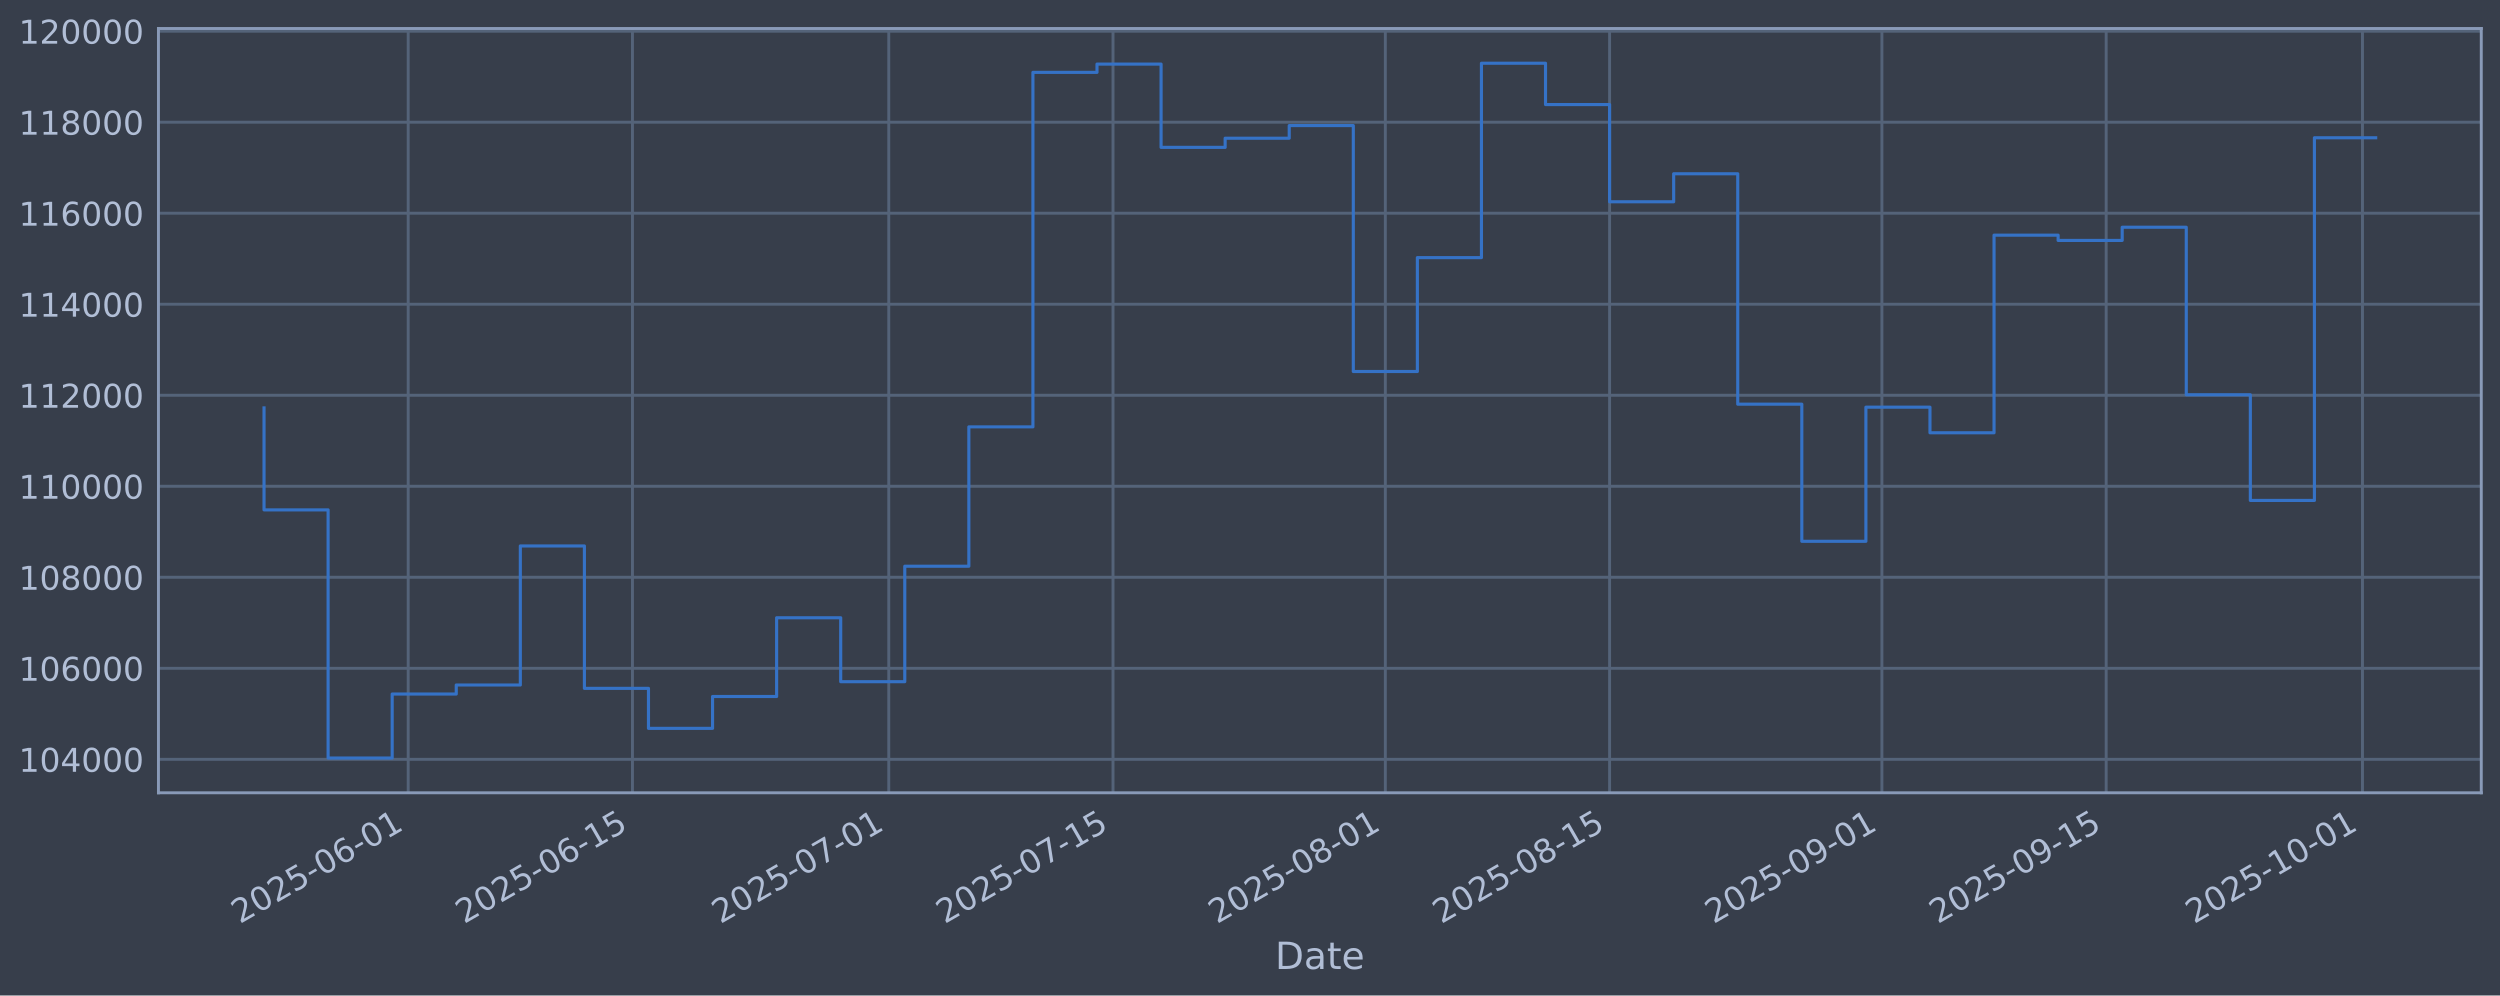
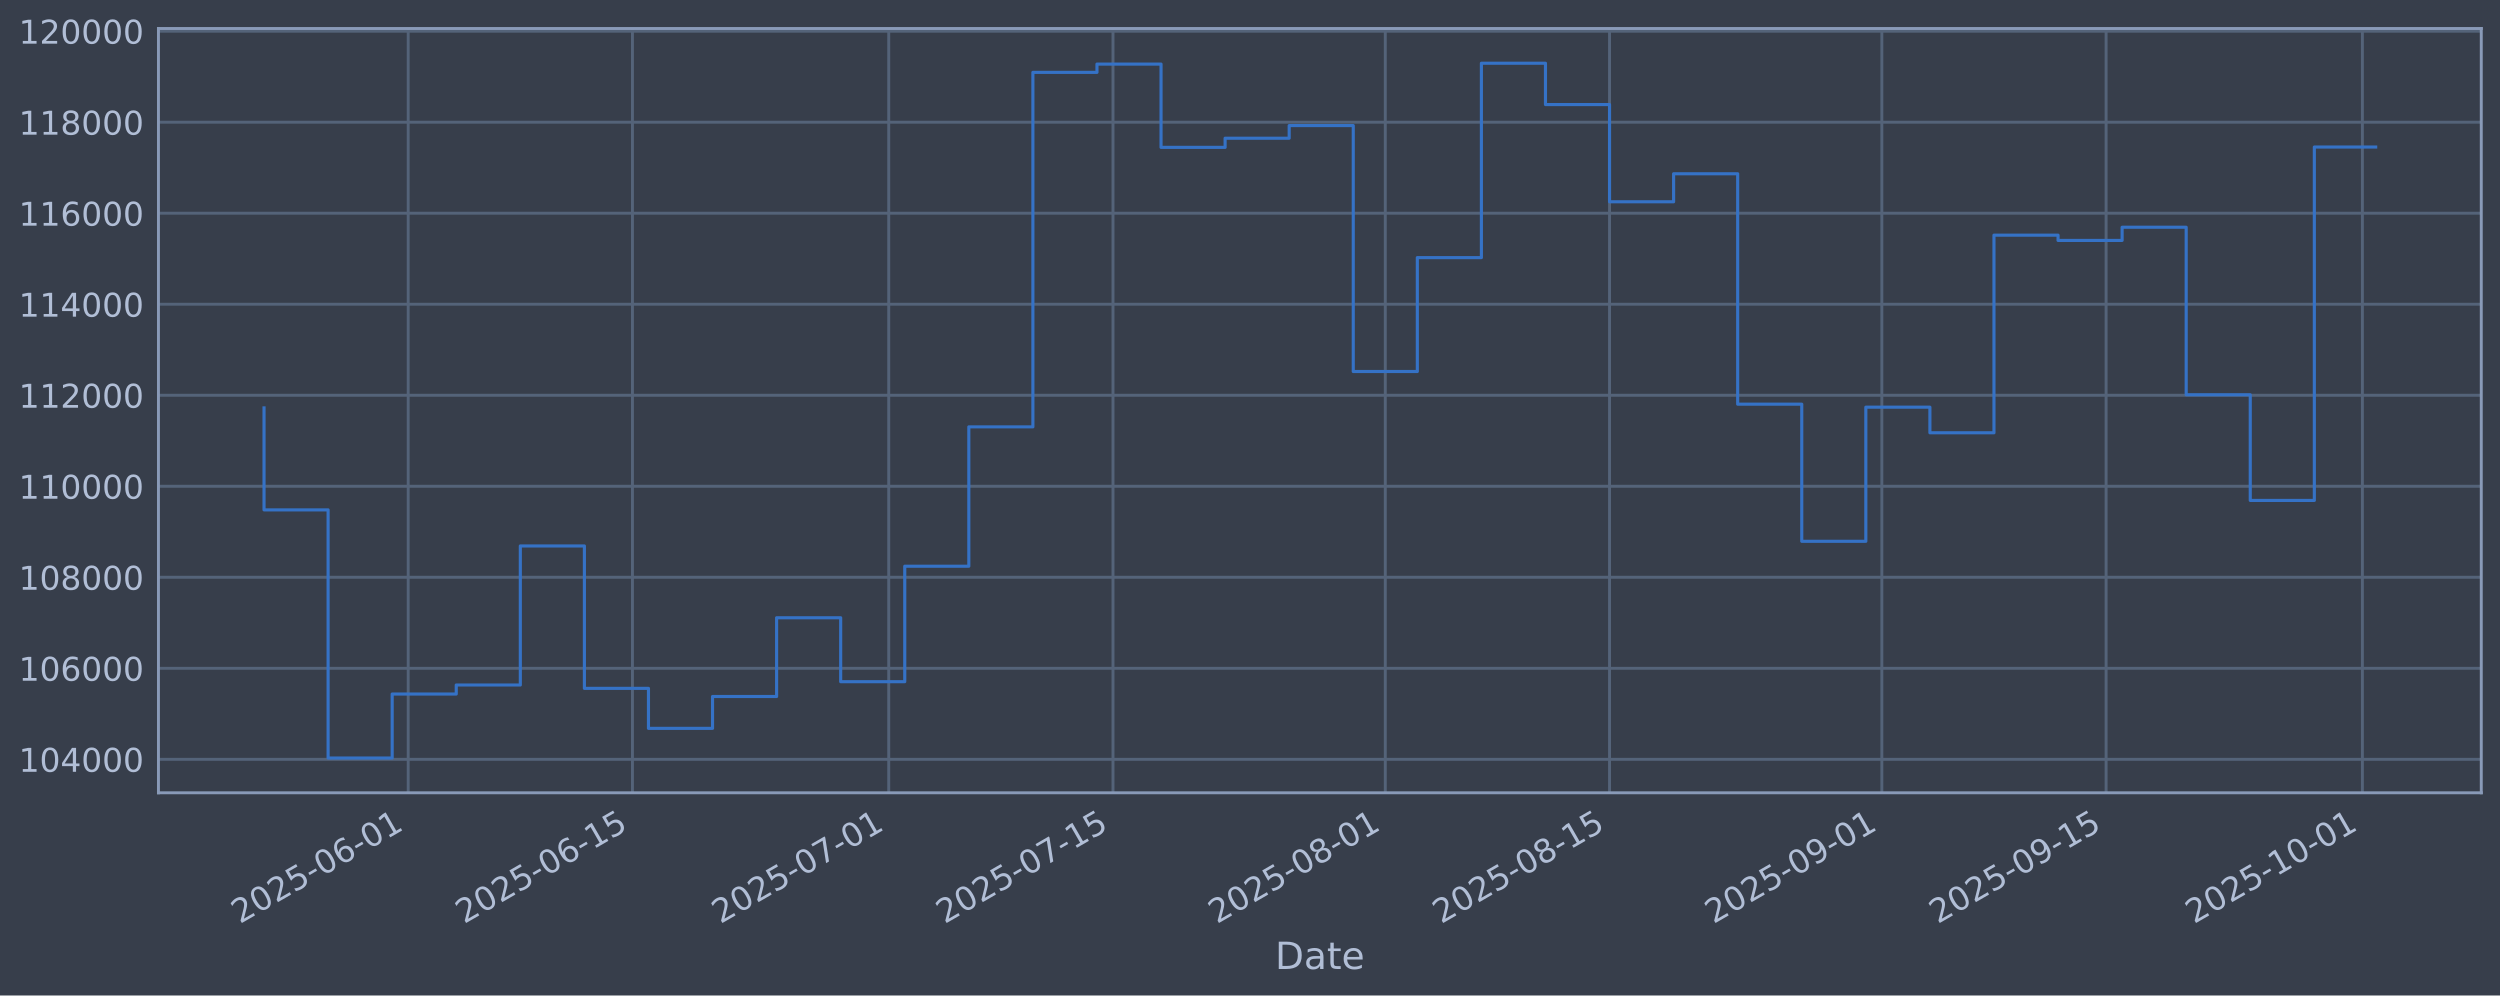
<svg xmlns="http://www.w3.org/2000/svg" xmlns:xlink="http://www.w3.org/1999/xlink" width="960.9pt" height="382.628pt" viewBox="0 0 960.9 382.628" version="1.1">
  <defs>
    <style type="text/css">*{stroke-linejoin: round; stroke-linecap: butt}</style>
  </defs>
  <g id="figure_1">
    <g id="patch_1">
      <path d="M 0 382.628  L 960.9 382.628  L 960.9 0  L 0 0  z " style="fill: #373e4b" />
    </g>
    <g id="axes_1">
      <g id="patch_2">
        <path d="M 60.901 304.718  L 953.701 304.718  L 953.701 10.958  L 60.901 10.958  z " style="fill: #373e4b" />
      </g>
      <g id="matplotlib.axis_1">
        <g id="xtick_1">
          <g id="line2d_1">
-             <path d="M 156.895 304.718  L 156.895 10.958  " clip-path="url(#pd14dc2c23a)" style="fill: none; stroke: #546379; stroke-width: 1.12; stroke-linecap: square" />
+             <path d="M 156.892 304.718  L 156.892 10.958  " clip-path="url(#p17492f187c)" style="fill: none; stroke: #546379; stroke-width: 1.12; stroke-linecap: square" />
          </g>
          <g id="line2d_2" />
          <g id="text_1">
-             <g style="fill: #b1bed6" transform="translate(92.16906 355.2226) rotate(-30) scale(0.126 -0.126)">
+             <g style="fill: #b1bed6" transform="translate(92.16682 355.2226) rotate(-30) scale(0.126 -0.126)">
              <defs>
                <path id="DejaVuSans-32" d="M 1228 531  L 3431 531  L 3431 0  L 469 0  L 469 531  Q 828 903 1448 1529  Q 2069 2156 2228 2338  Q 2531 2678 2651 2914  Q 2772 3150 2772 3378  Q 2772 3750 2511 3984  Q 2250 4219 1831 4219  Q 1534 4219 1204 4116  Q 875 4013 500 3803  L 500 4441  Q 881 4594 1212 4672  Q 1544 4750 1819 4750  Q 2544 4750 2975 4387  Q 3406 4025 3406 3419  Q 3406 3131 3298 2873  Q 3191 2616 2906 2266  Q 2828 2175 2409 1742  Q 1991 1309 1228 531  z " transform="scale(0.015625)" />
                <path id="DejaVuSans-30" d="M 2034 4250  Q 1547 4250 1301 3770  Q 1056 3291 1056 2328  Q 1056 1369 1301 889  Q 1547 409 2034 409  Q 2525 409 2770 889  Q 3016 1369 3016 2328  Q 3016 3291 2770 3770  Q 2525 4250 2034 4250  z M 2034 4750  Q 2819 4750 3233 4129  Q 3647 3509 3647 2328  Q 3647 1150 3233 529  Q 2819 -91 2034 -91  Q 1250 -91 836 529  Q 422 1150 422 2328  Q 422 3509 836 4129  Q 1250 4750 2034 4750  z " transform="scale(0.015625)" />
                <path id="DejaVuSans-35" d="M 691 4666  L 3169 4666  L 3169 4134  L 1269 4134  L 1269 2991  Q 1406 3038 1543 3061  Q 1681 3084 1819 3084  Q 2600 3084 3056 2656  Q 3513 2228 3513 1497  Q 3513 744 3044 326  Q 2575 -91 1722 -91  Q 1428 -91 1123 -41  Q 819 9 494 109  L 494 744  Q 775 591 1075 516  Q 1375 441 1709 441  Q 2250 441 2565 725  Q 2881 1009 2881 1497  Q 2881 1984 2565 2268  Q 2250 2553 1709 2553  Q 1456 2553 1204 2497  Q 953 2441 691 2322  L 691 4666  z " transform="scale(0.015625)" />
                <path id="DejaVuSans-2d" d="M 313 2009  L 1997 2009  L 1997 1497  L 313 1497  L 313 2009  z " transform="scale(0.015625)" />
                <path id="DejaVuSans-36" d="M 2113 2584  Q 1688 2584 1439 2293  Q 1191 2003 1191 1497  Q 1191 994 1439 701  Q 1688 409 2113 409  Q 2538 409 2786 701  Q 3034 994 3034 1497  Q 3034 2003 2786 2293  Q 2538 2584 2113 2584  z M 3366 4563  L 3366 3988  Q 3128 4100 2886 4159  Q 2644 4219 2406 4219  Q 1781 4219 1451 3797  Q 1122 3375 1075 2522  Q 1259 2794 1537 2939  Q 1816 3084 2150 3084  Q 2853 3084 3261 2657  Q 3669 2231 3669 1497  Q 3669 778 3244 343  Q 2819 -91 2113 -91  Q 1303 -91 875 529  Q 447 1150 447 2328  Q 447 3434 972 4092  Q 1497 4750 2381 4750  Q 2619 4750 2861 4703  Q 3103 4656 3366 4563  z " transform="scale(0.015625)" />
                <path id="DejaVuSans-31" d="M 794 531  L 1825 531  L 1825 4091  L 703 3866  L 703 4441  L 1819 4666  L 2450 4666  L 2450 531  L 3481 531  L 3481 0  L 794 0  L 794 531  z " transform="scale(0.015625)" />
              </defs>
              <use xlink:href="#DejaVuSans-32" />
              <use xlink:href="#DejaVuSans-30" transform="translate(63.62305 0)" />
              <use xlink:href="#DejaVuSans-32" transform="translate(127.2461 0)" />
              <use xlink:href="#DejaVuSans-35" transform="translate(190.8691 0)" />
              <use xlink:href="#DejaVuSans-2d" transform="translate(254.4922 0)" />
              <use xlink:href="#DejaVuSans-30" transform="translate(290.5762 0)" />
              <use xlink:href="#DejaVuSans-36" transform="translate(354.1992 0)" />
              <use xlink:href="#DejaVuSans-2d" transform="translate(417.8223 0)" />
              <use xlink:href="#DejaVuSans-30" transform="translate(453.9062 0)" />
              <use xlink:href="#DejaVuSans-31" transform="translate(517.5293 0)" />
            </g>
          </g>
        </g>
        <g id="xtick_2">
          <g id="line2d_3">
-             <path d="M 243.091 304.718  L 243.091 10.958  " clip-path="url(#pd14dc2c23a)" style="fill: none; stroke: #546379; stroke-width: 1.12; stroke-linecap: square" />
+             <path d="M 243.086 304.718  L 243.086 10.958  " clip-path="url(#p17492f187c)" style="fill: none; stroke: #546379; stroke-width: 1.12; stroke-linecap: square" />
          </g>
          <g id="line2d_4" />
          <g id="text_2">
-             <g style="fill: #b1bed6" transform="translate(178.3659 355.2226) rotate(-30) scale(0.126 -0.126)">
+             <g style="fill: #b1bed6" transform="translate(178.3602 355.2226) rotate(-30) scale(0.126 -0.126)">
              <use xlink:href="#DejaVuSans-32" />
              <use xlink:href="#DejaVuSans-30" transform="translate(63.62305 0)" />
              <use xlink:href="#DejaVuSans-32" transform="translate(127.2461 0)" />
              <use xlink:href="#DejaVuSans-35" transform="translate(190.8691 0)" />
              <use xlink:href="#DejaVuSans-2d" transform="translate(254.4922 0)" />
              <use xlink:href="#DejaVuSans-30" transform="translate(290.5762 0)" />
              <use xlink:href="#DejaVuSans-36" transform="translate(354.1992 0)" />
              <use xlink:href="#DejaVuSans-2d" transform="translate(417.8223 0)" />
              <use xlink:href="#DejaVuSans-31" transform="translate(453.9062 0)" />
              <use xlink:href="#DejaVuSans-35" transform="translate(517.5293 0)" />
            </g>
          </g>
        </g>
        <g id="xtick_3">
          <g id="line2d_5">
-             <path d="M 341.602 304.718  L 341.602 10.958  " clip-path="url(#pd14dc2c23a)" style="fill: none; stroke: #546379; stroke-width: 1.12; stroke-linecap: square" />
+             <path d="M 341.592 304.718  L 341.592 10.958  " clip-path="url(#p17492f187c)" style="fill: none; stroke: #546379; stroke-width: 1.12; stroke-linecap: square" />
          </g>
          <g id="line2d_6" />
          <g id="text_3">
-             <g style="fill: #b1bed6" transform="translate(276.8766 355.2226) rotate(-30) scale(0.126 -0.126)">
+             <g style="fill: #b1bed6" transform="translate(276.8669 355.2226) rotate(-30) scale(0.126 -0.126)">
              <defs>
                <path id="DejaVuSans-37" d="M 525 4666  L 3525 4666  L 3525 4397  L 1831 0  L 1172 0  L 2766 4134  L 525 4134  L 525 4666  z " transform="scale(0.015625)" />
              </defs>
              <use xlink:href="#DejaVuSans-32" />
              <use xlink:href="#DejaVuSans-30" transform="translate(63.62305 0)" />
              <use xlink:href="#DejaVuSans-32" transform="translate(127.2461 0)" />
              <use xlink:href="#DejaVuSans-35" transform="translate(190.8691 0)" />
              <use xlink:href="#DejaVuSans-2d" transform="translate(254.4922 0)" />
              <use xlink:href="#DejaVuSans-30" transform="translate(290.5762 0)" />
              <use xlink:href="#DejaVuSans-37" transform="translate(354.1992 0)" />
              <use xlink:href="#DejaVuSans-2d" transform="translate(417.8223 0)" />
              <use xlink:href="#DejaVuSans-30" transform="translate(453.9062 0)" />
              <use xlink:href="#DejaVuSans-31" transform="translate(517.5293 0)" />
            </g>
          </g>
        </g>
        <g id="xtick_4">
          <g id="line2d_7">
-             <path d="M 427.799 304.718  L 427.799 10.958  " clip-path="url(#pd14dc2c23a)" style="fill: none; stroke: #546379; stroke-width: 1.12; stroke-linecap: square" />
+             <path d="M 427.786 304.718  L 427.786 10.958  " clip-path="url(#p17492f187c)" style="fill: none; stroke: #546379; stroke-width: 1.12; stroke-linecap: square" />
          </g>
          <g id="line2d_8" />
          <g id="text_4">
-             <g style="fill: #b1bed6" transform="translate(363.0734 355.2226) rotate(-30) scale(0.126 -0.126)">
+             <g style="fill: #b1bed6" transform="translate(363.0602 355.2226) rotate(-30) scale(0.126 -0.126)">
              <use xlink:href="#DejaVuSans-32" />
              <use xlink:href="#DejaVuSans-30" transform="translate(63.62305 0)" />
              <use xlink:href="#DejaVuSans-32" transform="translate(127.2461 0)" />
              <use xlink:href="#DejaVuSans-35" transform="translate(190.8691 0)" />
              <use xlink:href="#DejaVuSans-2d" transform="translate(254.4922 0)" />
              <use xlink:href="#DejaVuSans-30" transform="translate(290.5762 0)" />
              <use xlink:href="#DejaVuSans-37" transform="translate(354.1992 0)" />
              <use xlink:href="#DejaVuSans-2d" transform="translate(417.8223 0)" />
              <use xlink:href="#DejaVuSans-31" transform="translate(453.9062 0)" />
              <use xlink:href="#DejaVuSans-35" transform="translate(517.5293 0)" />
            </g>
          </g>
        </g>
        <g id="xtick_5">
          <g id="line2d_9">
-             <path d="M 532.467 304.718  L 532.467 10.958  " clip-path="url(#pd14dc2c23a)" style="fill: none; stroke: #546379; stroke-width: 1.12; stroke-linecap: square" />
+             <path d="M 532.449 304.718  L 532.449 10.958  " clip-path="url(#p17492f187c)" style="fill: none; stroke: #546379; stroke-width: 1.12; stroke-linecap: square" />
          </g>
          <g id="line2d_10" />
          <g id="text_5">
-             <g style="fill: #b1bed6" transform="translate(467.741 355.2226) rotate(-30) scale(0.126 -0.126)">
+             <g style="fill: #b1bed6" transform="translate(467.7236 355.2226) rotate(-30) scale(0.126 -0.126)">
              <defs>
                <path id="DejaVuSans-38" d="M 2034 2216  Q 1584 2216 1326 1975  Q 1069 1734 1069 1313  Q 1069 891 1326 650  Q 1584 409 2034 409  Q 2484 409 2743 651  Q 3003 894 3003 1313  Q 3003 1734 2745 1975  Q 2488 2216 2034 2216  z M 1403 2484  Q 997 2584 770 2862  Q 544 3141 544 3541  Q 544 4100 942 4425  Q 1341 4750 2034 4750  Q 2731 4750 3128 4425  Q 3525 4100 3525 3541  Q 3525 3141 3298 2862  Q 3072 2584 2669 2484  Q 3125 2378 3379 2068  Q 3634 1759 3634 1313  Q 3634 634 3220 271  Q 2806 -91 2034 -91  Q 1263 -91 848 271  Q 434 634 434 1313  Q 434 1759 690 2068  Q 947 2378 1403 2484  z M 1172 3481  Q 1172 3119 1398 2916  Q 1625 2713 2034 2713  Q 2441 2713 2670 2916  Q 2900 3119 2900 3481  Q 2900 3844 2670 4047  Q 2441 4250 2034 4250  Q 1625 4250 1398 4047  Q 1172 3844 1172 3481  z " transform="scale(0.015625)" />
              </defs>
              <use xlink:href="#DejaVuSans-32" />
              <use xlink:href="#DejaVuSans-30" transform="translate(63.62305 0)" />
              <use xlink:href="#DejaVuSans-32" transform="translate(127.2461 0)" />
              <use xlink:href="#DejaVuSans-35" transform="translate(190.8691 0)" />
              <use xlink:href="#DejaVuSans-2d" transform="translate(254.4922 0)" />
              <use xlink:href="#DejaVuSans-30" transform="translate(290.5762 0)" />
              <use xlink:href="#DejaVuSans-38" transform="translate(354.1992 0)" />
              <use xlink:href="#DejaVuSans-2d" transform="translate(417.8223 0)" />
              <use xlink:href="#DejaVuSans-30" transform="translate(453.9062 0)" />
              <use xlink:href="#DejaVuSans-31" transform="translate(517.5293 0)" />
            </g>
          </g>
        </g>
        <g id="xtick_6">
          <g id="line2d_11">
-             <path d="M 618.663 304.718  L 618.663 10.958  " clip-path="url(#pd14dc2c23a)" style="fill: none; stroke: #546379; stroke-width: 1.12; stroke-linecap: square" />
+             <path d="M 618.642 304.718  L 618.642 10.958  " clip-path="url(#p17492f187c)" style="fill: none; stroke: #546379; stroke-width: 1.12; stroke-linecap: square" />
          </g>
          <g id="line2d_12" />
          <g id="text_6">
-             <g style="fill: #b1bed6" transform="translate(553.9378 355.2226) rotate(-30) scale(0.126 -0.126)">
+             <g style="fill: #b1bed6" transform="translate(553.9169 355.2226) rotate(-30) scale(0.126 -0.126)">
              <use xlink:href="#DejaVuSans-32" />
              <use xlink:href="#DejaVuSans-30" transform="translate(63.62305 0)" />
              <use xlink:href="#DejaVuSans-32" transform="translate(127.2461 0)" />
              <use xlink:href="#DejaVuSans-35" transform="translate(190.8691 0)" />
              <use xlink:href="#DejaVuSans-2d" transform="translate(254.4922 0)" />
              <use xlink:href="#DejaVuSans-30" transform="translate(290.5762 0)" />
              <use xlink:href="#DejaVuSans-38" transform="translate(354.1992 0)" />
              <use xlink:href="#DejaVuSans-2d" transform="translate(417.8223 0)" />
              <use xlink:href="#DejaVuSans-31" transform="translate(453.9062 0)" />
              <use xlink:href="#DejaVuSans-35" transform="translate(517.5293 0)" />
            </g>
          </g>
        </g>
        <g id="xtick_7">
          <g id="line2d_13">
-             <path d="M 723.331 304.718  L 723.331 10.958  " clip-path="url(#pd14dc2c23a)" style="fill: none; stroke: #546379; stroke-width: 1.12; stroke-linecap: square" />
+             <path d="M 723.306 304.718  L 723.306 10.958  " clip-path="url(#p17492f187c)" style="fill: none; stroke: #546379; stroke-width: 1.12; stroke-linecap: square" />
          </g>
          <g id="line2d_14" />
          <g id="text_7">
-             <g style="fill: #b1bed6" transform="translate(658.6054 355.2226) rotate(-30) scale(0.126 -0.126)">
+             <g style="fill: #b1bed6" transform="translate(658.5803 355.2226) rotate(-30) scale(0.126 -0.126)">
              <defs>
                <path id="DejaVuSans-39" d="M 703 97  L 703 672  Q 941 559 1184 500  Q 1428 441 1663 441  Q 2288 441 2617 861  Q 2947 1281 2994 2138  Q 2813 1869 2534 1725  Q 2256 1581 1919 1581  Q 1219 1581 811 2004  Q 403 2428 403 3163  Q 403 3881 828 4315  Q 1253 4750 1959 4750  Q 2769 4750 3195 4129  Q 3622 3509 3622 2328  Q 3622 1225 3098 567  Q 2575 -91 1691 -91  Q 1453 -91 1209 -44  Q 966 3 703 97  z M 1959 2075  Q 2384 2075 2632 2365  Q 2881 2656 2881 3163  Q 2881 3666 2632 3958  Q 2384 4250 1959 4250  Q 1534 4250 1286 3958  Q 1038 3666 1038 3163  Q 1038 2656 1286 2365  Q 1534 2075 1959 2075  z " transform="scale(0.015625)" />
              </defs>
              <use xlink:href="#DejaVuSans-32" />
              <use xlink:href="#DejaVuSans-30" transform="translate(63.62305 0)" />
              <use xlink:href="#DejaVuSans-32" transform="translate(127.2461 0)" />
              <use xlink:href="#DejaVuSans-35" transform="translate(190.8691 0)" />
              <use xlink:href="#DejaVuSans-2d" transform="translate(254.4922 0)" />
              <use xlink:href="#DejaVuSans-30" transform="translate(290.5762 0)" />
              <use xlink:href="#DejaVuSans-39" transform="translate(354.1992 0)" />
              <use xlink:href="#DejaVuSans-2d" transform="translate(417.8223 0)" />
              <use xlink:href="#DejaVuSans-30" transform="translate(453.9062 0)" />
              <use xlink:href="#DejaVuSans-31" transform="translate(517.5293 0)" />
            </g>
          </g>
        </g>
        <g id="xtick_8">
          <g id="line2d_15">
-             <path d="M 809.528 304.718  L 809.528 10.958  " clip-path="url(#pd14dc2c23a)" style="fill: none; stroke: #546379; stroke-width: 1.12; stroke-linecap: square" />
+             <path d="M 809.499 304.718  L 809.499 10.958  " clip-path="url(#p17492f187c)" style="fill: none; stroke: #546379; stroke-width: 1.12; stroke-linecap: square" />
          </g>
          <g id="line2d_16" />
          <g id="text_8">
-             <g style="fill: #b1bed6" transform="translate(744.8023 355.2226) rotate(-30) scale(0.126 -0.126)">
+             <g style="fill: #b1bed6" transform="translate(744.7737 355.2226) rotate(-30) scale(0.126 -0.126)">
              <use xlink:href="#DejaVuSans-32" />
              <use xlink:href="#DejaVuSans-30" transform="translate(63.62305 0)" />
              <use xlink:href="#DejaVuSans-32" transform="translate(127.2461 0)" />
              <use xlink:href="#DejaVuSans-35" transform="translate(190.8691 0)" />
              <use xlink:href="#DejaVuSans-2d" transform="translate(254.4922 0)" />
              <use xlink:href="#DejaVuSans-30" transform="translate(290.5762 0)" />
              <use xlink:href="#DejaVuSans-39" transform="translate(354.1992 0)" />
              <use xlink:href="#DejaVuSans-2d" transform="translate(417.8223 0)" />
              <use xlink:href="#DejaVuSans-31" transform="translate(453.9062 0)" />
              <use xlink:href="#DejaVuSans-35" transform="translate(517.5293 0)" />
            </g>
          </g>
        </g>
        <g id="xtick_9">
          <g id="line2d_17">
-             <path d="M 908.038 304.718  L 908.038 10.958  " clip-path="url(#pd14dc2c23a)" style="fill: none; stroke: #546379; stroke-width: 1.12; stroke-linecap: square" />
+             <path d="M 908.006 304.718  L 908.006 10.958  " clip-path="url(#p17492f187c)" style="fill: none; stroke: #546379; stroke-width: 1.12; stroke-linecap: square" />
          </g>
          <g id="line2d_18" />
          <g id="text_9">
-             <g style="fill: #b1bed6" transform="translate(843.313 355.2226) rotate(-30) scale(0.126 -0.126)">
+             <g style="fill: #b1bed6" transform="translate(843.2803 355.2226) rotate(-30) scale(0.126 -0.126)">
              <use xlink:href="#DejaVuSans-32" />
              <use xlink:href="#DejaVuSans-30" transform="translate(63.62305 0)" />
              <use xlink:href="#DejaVuSans-32" transform="translate(127.2461 0)" />
              <use xlink:href="#DejaVuSans-35" transform="translate(190.8691 0)" />
              <use xlink:href="#DejaVuSans-2d" transform="translate(254.4922 0)" />
              <use xlink:href="#DejaVuSans-31" transform="translate(290.5762 0)" />
              <use xlink:href="#DejaVuSans-30" transform="translate(354.1992 0)" />
              <use xlink:href="#DejaVuSans-2d" transform="translate(417.8223 0)" />
              <use xlink:href="#DejaVuSans-30" transform="translate(453.9062 0)" />
              <use xlink:href="#DejaVuSans-31" transform="translate(517.5293 0)" />
            </g>
          </g>
        </g>
        <g id="text_10">
          <g style="fill: #b1bed6" transform="translate(490.0914 372.4337) scale(0.144 -0.144)">
            <defs>
              <path id="DejaVuSans-44" d="M 1259 4147  L 1259 519  L 2022 519  Q 2988 519 3436 956  Q 3884 1394 3884 2338  Q 3884 3275 3436 3711  Q 2988 4147 2022 4147  L 1259 4147  z M 628 4666  L 1925 4666  Q 3281 4666 3915 4102  Q 4550 3538 4550 2338  Q 4550 1131 3912 565  Q 3275 0 1925 0  L 628 0  L 628 4666  z " transform="scale(0.015625)" />
              <path id="DejaVuSans-61" d="M 2194 1759  Q 1497 1759 1228 1600  Q 959 1441 959 1056  Q 959 750 1161 570  Q 1363 391 1709 391  Q 2188 391 2477 730  Q 2766 1069 2766 1631  L 2766 1759  L 2194 1759  z M 3341 1997  L 3341 0  L 2766 0  L 2766 531  Q 2569 213 2275 61  Q 1981 -91 1556 -91  Q 1019 -91 701 211  Q 384 513 384 1019  Q 384 1609 779 1909  Q 1175 2209 1959 2209  L 2766 2209  L 2766 2266  Q 2766 2663 2505 2880  Q 2244 3097 1772 3097  Q 1472 3097 1187 3025  Q 903 2953 641 2809  L 641 3341  Q 956 3463 1253 3523  Q 1550 3584 1831 3584  Q 2591 3584 2966 3190  Q 3341 2797 3341 1997  z " transform="scale(0.015625)" />
              <path id="DejaVuSans-74" d="M 1172 4494  L 1172 3500  L 2356 3500  L 2356 3053  L 1172 3053  L 1172 1153  Q 1172 725 1289 603  Q 1406 481 1766 481  L 2356 481  L 2356 0  L 1766 0  Q 1100 0 847 248  Q 594 497 594 1153  L 594 3053  L 172 3053  L 172 3500  L 594 3500  L 594 4494  L 1172 4494  z " transform="scale(0.015625)" />
              <path id="DejaVuSans-65" d="M 3597 1894  L 3597 1613  L 953 1613  Q 991 1019 1311 708  Q 1631 397 2203 397  Q 2534 397 2845 478  Q 3156 559 3463 722  L 3463 178  Q 3153 47 2828 -22  Q 2503 -91 2169 -91  Q 1331 -91 842 396  Q 353 884 353 1716  Q 353 2575 817 3079  Q 1281 3584 2069 3584  Q 2775 3584 3186 3129  Q 3597 2675 3597 1894  z M 3022 2063  Q 3016 2534 2758 2815  Q 2500 3097 2075 3097  Q 1594 3097 1305 2825  Q 1016 2553 972 2059  L 3022 2063  z " transform="scale(0.015625)" />
            </defs>
            <use xlink:href="#DejaVuSans-44" />
            <use xlink:href="#DejaVuSans-61" transform="translate(77.00195 0)" />
            <use xlink:href="#DejaVuSans-74" transform="translate(138.2812 0)" />
            <use xlink:href="#DejaVuSans-65" transform="translate(177.4902 0)" />
          </g>
        </g>
      </g>
      <g id="matplotlib.axis_2">
        <g id="ytick_1">
          <g id="line2d_19">
-             <path d="M 60.901 291.85  L 953.701 291.85  " clip-path="url(#pd14dc2c23a)" style="fill: none; stroke: #546379; stroke-width: 1.12; stroke-linecap: square" />
+             <path d="M 60.901 291.85  L 953.701 291.85  " clip-path="url(#p17492f187c)" style="fill: none; stroke: #546379; stroke-width: 1.12; stroke-linecap: square" />
          </g>
          <g id="line2d_20" />
          <g id="text_11">
            <g style="fill: #b1bed6" transform="translate(7.2 296.6367) scale(0.126 -0.126)">
              <defs>
                <path id="DejaVuSans-34" d="M 2419 4116  L 825 1625  L 2419 1625  L 2419 4116  z M 2253 4666  L 3047 4666  L 3047 1625  L 3713 1625  L 3713 1100  L 3047 1100  L 3047 0  L 2419 0  L 2419 1100  L 313 1100  L 313 1709  L 2253 4666  z " transform="scale(0.015625)" />
              </defs>
              <use xlink:href="#DejaVuSans-31" />
              <use xlink:href="#DejaVuSans-30" transform="translate(63.62305 0)" />
              <use xlink:href="#DejaVuSans-34" transform="translate(127.2461 0)" />
              <use xlink:href="#DejaVuSans-30" transform="translate(190.8691 0)" />
              <use xlink:href="#DejaVuSans-30" transform="translate(254.4922 0)" />
              <use xlink:href="#DejaVuSans-30" transform="translate(318.1152 0)" />
            </g>
          </g>
        </g>
        <g id="ytick_2">
          <g id="line2d_21">
-             <path d="M 60.901 256.867  L 953.701 256.867  " clip-path="url(#pd14dc2c23a)" style="fill: none; stroke: #546379; stroke-width: 1.12; stroke-linecap: square" />
+             <path d="M 60.901 256.867  L 953.701 256.867  " clip-path="url(#p17492f187c)" style="fill: none; stroke: #546379; stroke-width: 1.12; stroke-linecap: square" />
          </g>
          <g id="line2d_22" />
          <g id="text_12">
            <g style="fill: #b1bed6" transform="translate(7.2 261.6538) scale(0.126 -0.126)">
              <use xlink:href="#DejaVuSans-31" />
              <use xlink:href="#DejaVuSans-30" transform="translate(63.62305 0)" />
              <use xlink:href="#DejaVuSans-36" transform="translate(127.2461 0)" />
              <use xlink:href="#DejaVuSans-30" transform="translate(190.8691 0)" />
              <use xlink:href="#DejaVuSans-30" transform="translate(254.4922 0)" />
              <use xlink:href="#DejaVuSans-30" transform="translate(318.1152 0)" />
            </g>
          </g>
        </g>
        <g id="ytick_3">
          <g id="line2d_23">
-             <path d="M 60.901 221.884  L 953.701 221.884  " clip-path="url(#pd14dc2c23a)" style="fill: none; stroke: #546379; stroke-width: 1.12; stroke-linecap: square" />
+             <path d="M 60.901 221.884  L 953.701 221.884  " clip-path="url(#p17492f187c)" style="fill: none; stroke: #546379; stroke-width: 1.12; stroke-linecap: square" />
          </g>
          <g id="line2d_24" />
          <g id="text_13">
            <g style="fill: #b1bed6" transform="translate(7.2 226.671) scale(0.126 -0.126)">
              <use xlink:href="#DejaVuSans-31" />
              <use xlink:href="#DejaVuSans-30" transform="translate(63.62305 0)" />
              <use xlink:href="#DejaVuSans-38" transform="translate(127.2461 0)" />
              <use xlink:href="#DejaVuSans-30" transform="translate(190.8691 0)" />
              <use xlink:href="#DejaVuSans-30" transform="translate(254.4922 0)" />
              <use xlink:href="#DejaVuSans-30" transform="translate(318.1152 0)" />
            </g>
          </g>
        </g>
        <g id="ytick_4">
          <g id="line2d_25">
-             <path d="M 60.901 186.901  L 953.701 186.901  " clip-path="url(#pd14dc2c23a)" style="fill: none; stroke: #546379; stroke-width: 1.12; stroke-linecap: square" />
+             <path d="M 60.901 186.901  L 953.701 186.901  " clip-path="url(#p17492f187c)" style="fill: none; stroke: #546379; stroke-width: 1.12; stroke-linecap: square" />
          </g>
          <g id="line2d_26" />
          <g id="text_14">
            <g style="fill: #b1bed6" transform="translate(7.2 191.6882) scale(0.126 -0.126)">
              <use xlink:href="#DejaVuSans-31" />
              <use xlink:href="#DejaVuSans-31" transform="translate(63.62305 0)" />
              <use xlink:href="#DejaVuSans-30" transform="translate(127.2461 0)" />
              <use xlink:href="#DejaVuSans-30" transform="translate(190.8691 0)" />
              <use xlink:href="#DejaVuSans-30" transform="translate(254.4922 0)" />
              <use xlink:href="#DejaVuSans-30" transform="translate(318.1152 0)" />
            </g>
          </g>
        </g>
        <g id="ytick_5">
          <g id="line2d_27">
-             <path d="M 60.901 151.918  L 953.701 151.918  " clip-path="url(#pd14dc2c23a)" style="fill: none; stroke: #546379; stroke-width: 1.12; stroke-linecap: square" />
+             <path d="M 60.901 151.918  L 953.701 151.918  " clip-path="url(#p17492f187c)" style="fill: none; stroke: #546379; stroke-width: 1.12; stroke-linecap: square" />
          </g>
          <g id="line2d_28" />
          <g id="text_15">
            <g style="fill: #b1bed6" transform="translate(7.2 156.7053) scale(0.126 -0.126)">
              <use xlink:href="#DejaVuSans-31" />
              <use xlink:href="#DejaVuSans-31" transform="translate(63.62305 0)" />
              <use xlink:href="#DejaVuSans-32" transform="translate(127.2461 0)" />
              <use xlink:href="#DejaVuSans-30" transform="translate(190.8691 0)" />
              <use xlink:href="#DejaVuSans-30" transform="translate(254.4922 0)" />
              <use xlink:href="#DejaVuSans-30" transform="translate(318.1152 0)" />
            </g>
          </g>
        </g>
        <g id="ytick_6">
          <g id="line2d_29">
-             <path d="M 60.901 116.936  L 953.701 116.936  " clip-path="url(#pd14dc2c23a)" style="fill: none; stroke: #546379; stroke-width: 1.12; stroke-linecap: square" />
+             <path d="M 60.901 116.936  L 953.701 116.936  " clip-path="url(#p17492f187c)" style="fill: none; stroke: #546379; stroke-width: 1.12; stroke-linecap: square" />
          </g>
          <g id="line2d_30" />
          <g id="text_16">
            <g style="fill: #b1bed6" transform="translate(7.2 121.7225) scale(0.126 -0.126)">
              <use xlink:href="#DejaVuSans-31" />
              <use xlink:href="#DejaVuSans-31" transform="translate(63.62305 0)" />
              <use xlink:href="#DejaVuSans-34" transform="translate(127.2461 0)" />
              <use xlink:href="#DejaVuSans-30" transform="translate(190.8691 0)" />
              <use xlink:href="#DejaVuSans-30" transform="translate(254.4922 0)" />
              <use xlink:href="#DejaVuSans-30" transform="translate(318.1152 0)" />
            </g>
          </g>
        </g>
        <g id="ytick_7">
          <g id="line2d_31">
-             <path d="M 60.901 81.953  L 953.701 81.953  " clip-path="url(#pd14dc2c23a)" style="fill: none; stroke: #546379; stroke-width: 1.12; stroke-linecap: square" />
+             <path d="M 60.901 81.953  L 953.701 81.953  " clip-path="url(#p17492f187c)" style="fill: none; stroke: #546379; stroke-width: 1.12; stroke-linecap: square" />
          </g>
          <g id="line2d_32" />
          <g id="text_17">
            <g style="fill: #b1bed6" transform="translate(7.2 86.73969) scale(0.126 -0.126)">
              <use xlink:href="#DejaVuSans-31" />
              <use xlink:href="#DejaVuSans-31" transform="translate(63.62305 0)" />
              <use xlink:href="#DejaVuSans-36" transform="translate(127.2461 0)" />
              <use xlink:href="#DejaVuSans-30" transform="translate(190.8691 0)" />
              <use xlink:href="#DejaVuSans-30" transform="translate(254.4922 0)" />
              <use xlink:href="#DejaVuSans-30" transform="translate(318.1152 0)" />
            </g>
          </g>
        </g>
        <g id="ytick_8">
          <g id="line2d_33">
-             <path d="M 60.901 46.97  L 953.701 46.97  " clip-path="url(#pd14dc2c23a)" style="fill: none; stroke: #546379; stroke-width: 1.12; stroke-linecap: square" />
+             <path d="M 60.901 46.97  L 953.701 46.97  " clip-path="url(#p17492f187c)" style="fill: none; stroke: #546379; stroke-width: 1.12; stroke-linecap: square" />
          </g>
          <g id="line2d_34" />
          <g id="text_18">
            <g style="fill: #b1bed6" transform="translate(7.2 51.75686) scale(0.126 -0.126)">
              <use xlink:href="#DejaVuSans-31" />
              <use xlink:href="#DejaVuSans-31" transform="translate(63.62305 0)" />
              <use xlink:href="#DejaVuSans-38" transform="translate(127.2461 0)" />
              <use xlink:href="#DejaVuSans-30" transform="translate(190.8691 0)" />
              <use xlink:href="#DejaVuSans-30" transform="translate(254.4922 0)" />
              <use xlink:href="#DejaVuSans-30" transform="translate(318.1152 0)" />
            </g>
          </g>
        </g>
        <g id="ytick_9">
          <g id="line2d_35">
-             <path d="M 60.901 11.987  L 953.701 11.987  " clip-path="url(#pd14dc2c23a)" style="fill: none; stroke: #546379; stroke-width: 1.12; stroke-linecap: square" />
+             <path d="M 60.901 11.987  L 953.701 11.987  " clip-path="url(#p17492f187c)" style="fill: none; stroke: #546379; stroke-width: 1.12; stroke-linecap: square" />
          </g>
          <g id="line2d_36" />
          <g id="text_19">
            <g style="fill: #b1bed6" transform="translate(7.2 16.77403) scale(0.126 -0.126)">
              <use xlink:href="#DejaVuSans-31" />
              <use xlink:href="#DejaVuSans-32" transform="translate(63.62305 0)" />
              <use xlink:href="#DejaVuSans-30" transform="translate(127.2461 0)" />
              <use xlink:href="#DejaVuSans-30" transform="translate(190.8691 0)" />
              <use xlink:href="#DejaVuSans-30" transform="translate(254.4922 0)" />
              <use xlink:href="#DejaVuSans-30" transform="translate(318.1152 0)" />
            </g>
          </g>
        </g>
      </g>
      <g id="line2d_37">
-         <path d="M 101.482 156.778  L 101.482 195.974  L 126.11 195.974  L 126.11 291.366  L 150.738 291.366  L 150.738 266.759  L 175.365 266.759  L 175.365 263.286  L 199.993 263.286  L 199.993 209.841  L 224.621 209.841  L 224.621 264.586  L 249.248 264.586  L 249.248 279.95  L 273.876 279.95  L 273.876 267.706  L 298.504 267.706  L 298.504 237.446  L 323.131 237.446  L 323.131 262.012  L 347.759 262.012  L 347.759 217.631  L 372.387 217.631  L 372.387 164.07  L 397.014 164.07  L 397.014 27.81  L 421.642 27.81  L 421.642 24.636  L 446.27 24.636  L 446.27 56.646  L 470.897 56.646  L 470.897 53.121  L 495.525 53.121  L 495.525 48.272  L 520.153 48.272  L 520.153 142.793  L 544.78 142.793  L 544.78 99.016  L 569.408 99.016  L 569.408 24.311  L 594.036 24.311  L 594.036 40.185  L 618.663 40.185  L 618.663 77.56  L 643.291 77.56  L 643.291 66.788  L 667.919 66.788  L 667.919 155.356  L 692.546 155.356  L 692.546 208.052  L 717.174 208.052  L 717.174 156.509  L 741.802 156.509  L 741.802 166.341  L 766.429 166.341  L 766.429 90.389  L 791.057 90.389  L 791.057 92.406  L 815.685 92.406  L 815.685 87.351  L 840.312 87.351  L 840.312 151.739  L 864.94 151.739  L 864.94 192.344  L 889.568 192.344  L 889.568 52.951  L 913.119 52.951  " clip-path="url(#pd14dc2c23a)" style="fill: none; stroke: #3572c6; stroke-width: 1.2; stroke-linecap: square" />
+         <path d="M 101.482 156.778  L 101.482 195.974  L 126.109 195.974  L 126.109 291.366  L 150.736 291.366  L 150.736 266.759  L 175.362 266.759  L 175.362 263.286  L 199.989 263.286  L 199.989 209.841  L 224.616 209.841  L 224.616 264.586  L 249.242 264.586  L 249.242 279.95  L 273.869 279.95  L 273.869 267.706  L 298.496 267.706  L 298.496 237.446  L 323.122 237.446  L 323.122 262.012  L 347.749 262.012  L 347.749 217.631  L 372.376 217.631  L 372.376 164.07  L 397.002 164.07  L 397.002 27.81  L 421.629 27.81  L 421.629 24.636  L 446.256 24.636  L 446.256 56.646  L 470.882 56.646  L 470.882 53.121  L 495.509 53.121  L 495.509 48.272  L 520.136 48.272  L 520.136 142.793  L 544.762 142.793  L 544.762 99.016  L 569.389 99.016  L 569.389 24.311  L 594.016 24.311  L 594.016 40.185  L 618.642 40.185  L 618.642 77.56  L 643.269 77.56  L 643.269 66.788  L 667.896 66.788  L 667.896 155.356  L 692.522 155.356  L 692.522 208.052  L 717.149 208.052  L 717.149 156.509  L 741.776 156.509  L 741.776 166.341  L 766.402 166.341  L 766.402 90.389  L 791.029 90.389  L 791.029 92.406  L 815.656 92.406  L 815.656 87.351  L 840.283 87.351  L 840.283 151.739  L 864.909 151.739  L 864.909 192.344  L 889.536 192.344  L 889.536 56.516  L 913.119 56.516  " clip-path="url(#p17492f187c)" style="fill: none; stroke: #3572c6; stroke-width: 1.2; stroke-linecap: square" />
      </g>
      <g id="patch_3">
        <path d="M 60.901 304.718  L 60.901 10.958  " style="fill: none; stroke: #899ab8; stroke-width: 1.12; stroke-linejoin: miter; stroke-linecap: square" />
      </g>
      <g id="patch_4">
        <path d="M 953.701 304.718  L 953.701 10.958  " style="fill: none; stroke: #899ab8; stroke-width: 1.12; stroke-linejoin: miter; stroke-linecap: square" />
      </g>
      <g id="patch_5">
        <path d="M 60.901 304.718  L 953.701 304.718  " style="fill: none; stroke: #899ab8; stroke-width: 1.12; stroke-linejoin: miter; stroke-linecap: square" />
      </g>
      <g id="patch_6">
        <path d="M 60.901 10.958  L 953.701 10.958  " style="fill: none; stroke: #899ab8; stroke-width: 1.12; stroke-linejoin: miter; stroke-linecap: square" />
      </g>
    </g>
  </g>
  <defs>
-     <clipPath id="pd14dc2c23a">
+     <clipPath id="p17492f187c">
      <rect x="60.901" y="10.958" width="892.8" height="293.76" />
    </clipPath>
  </defs>
</svg>
